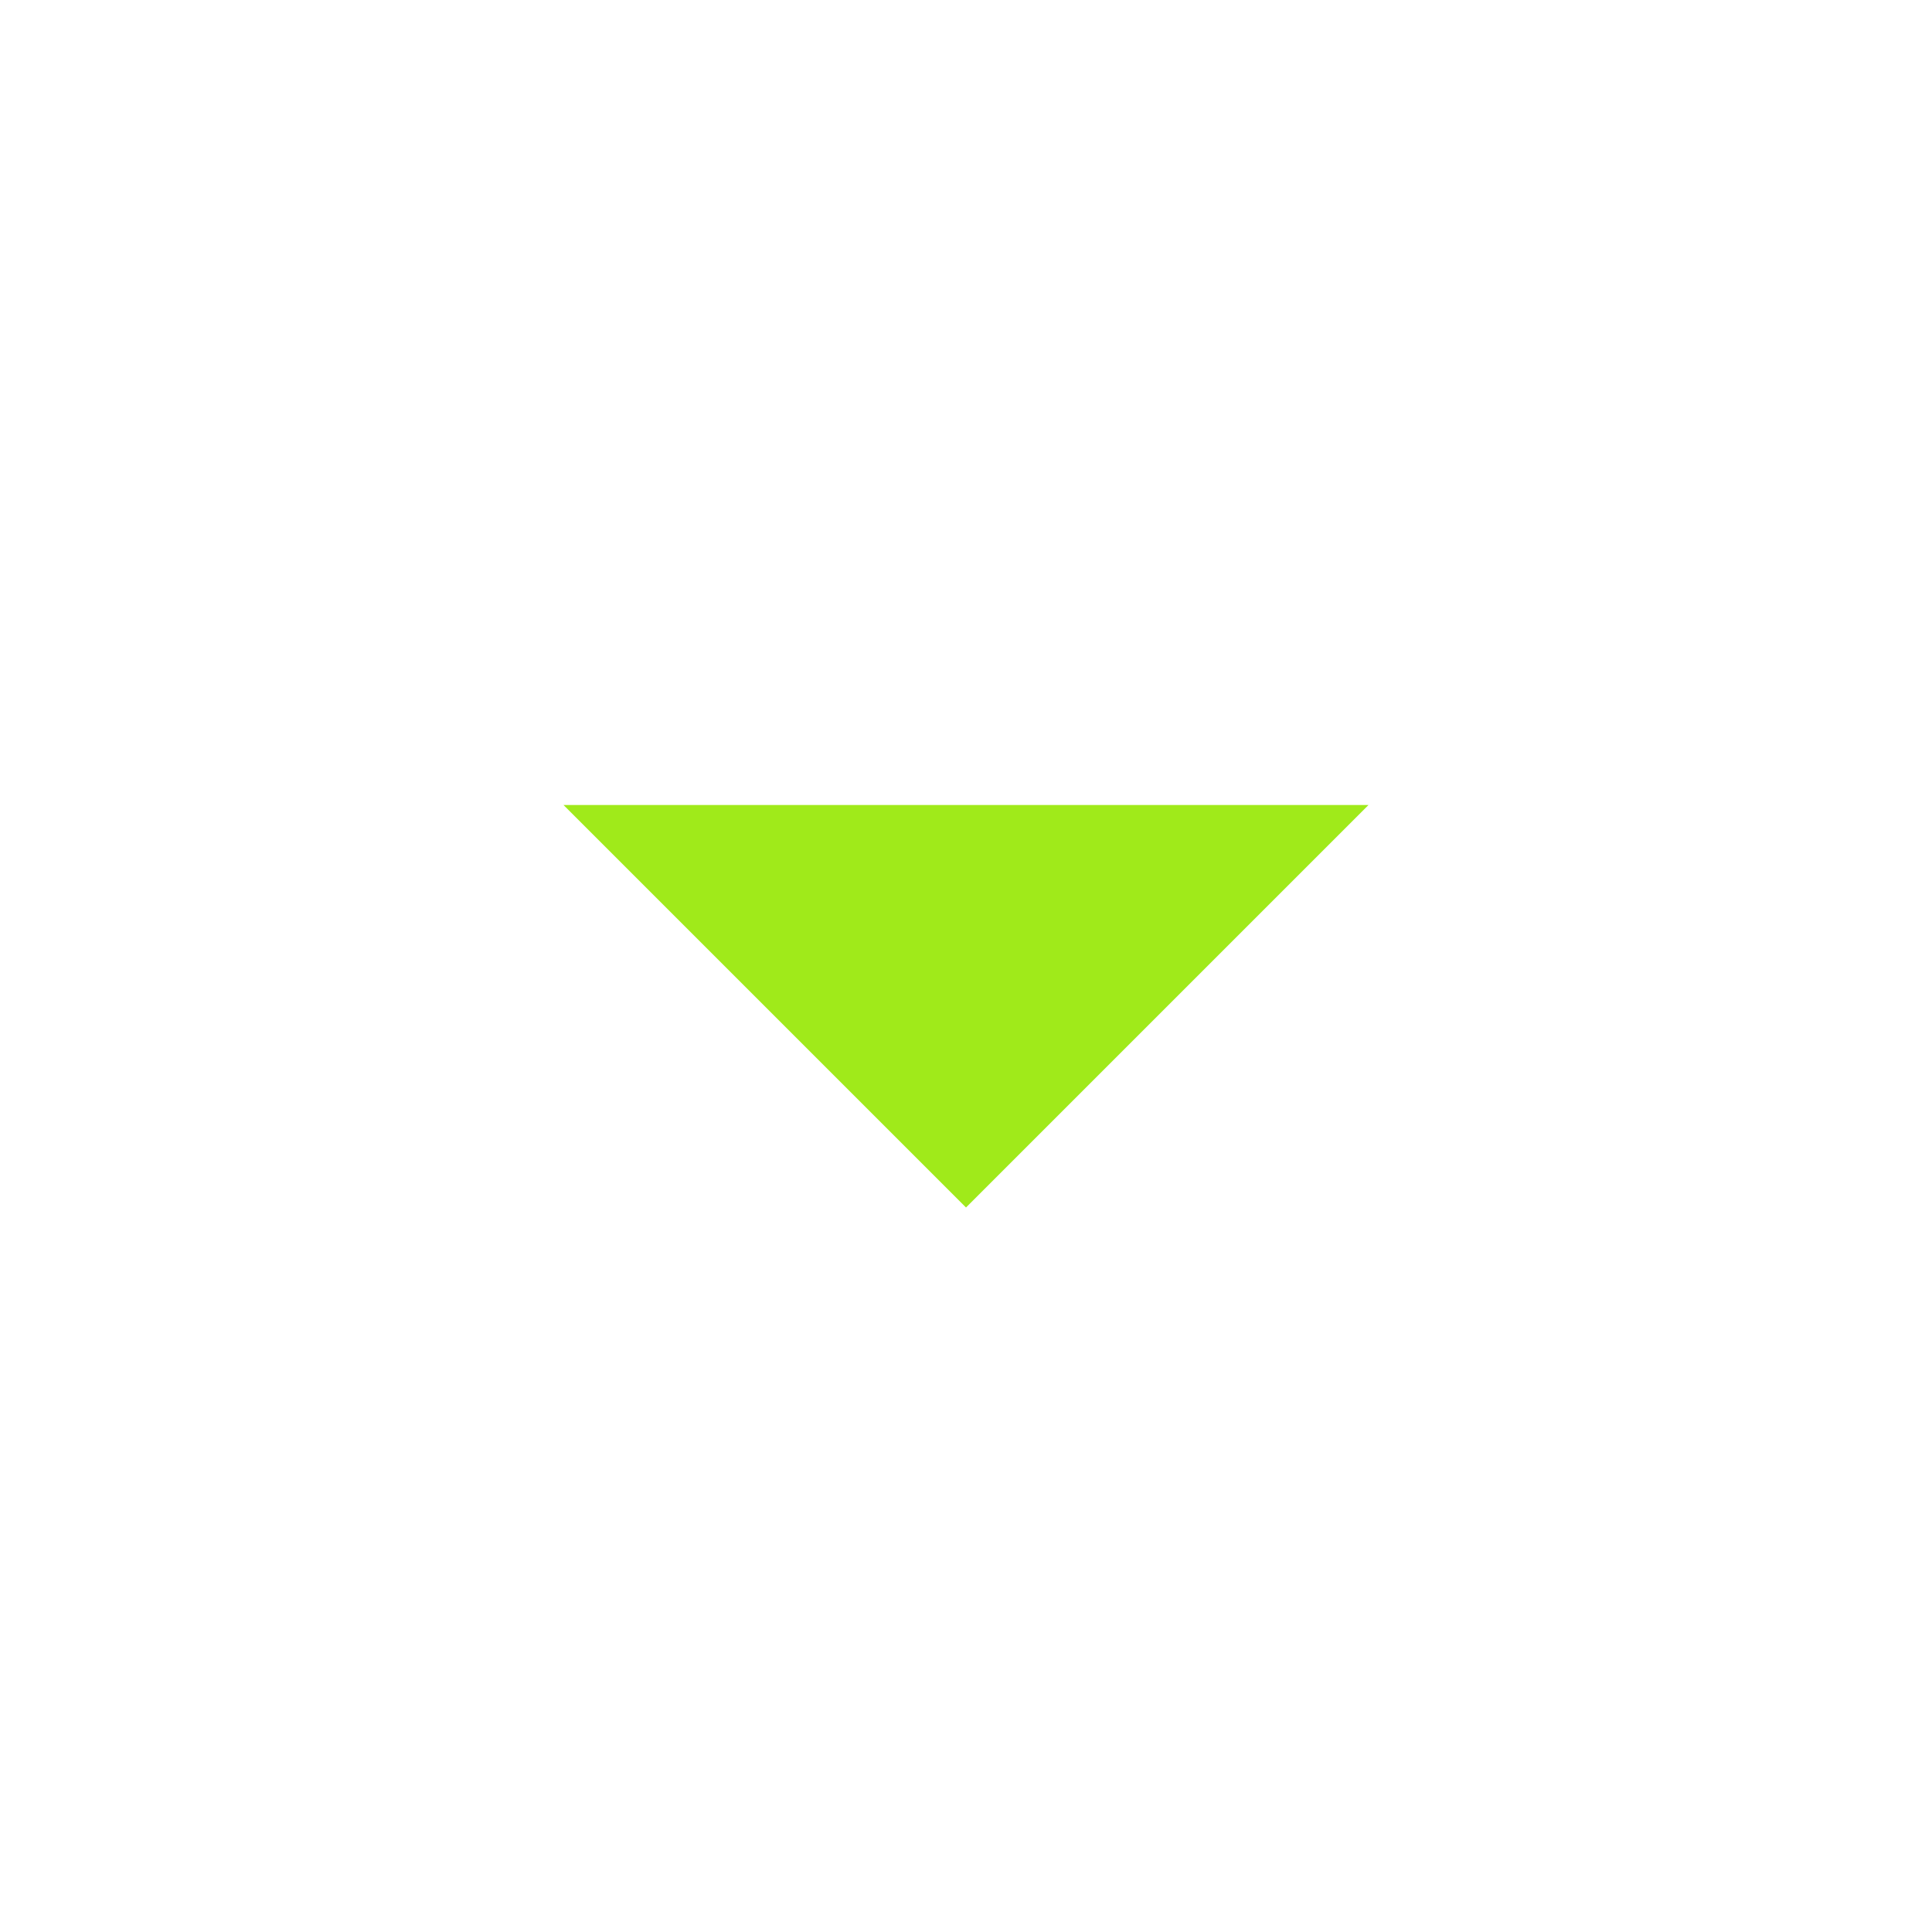
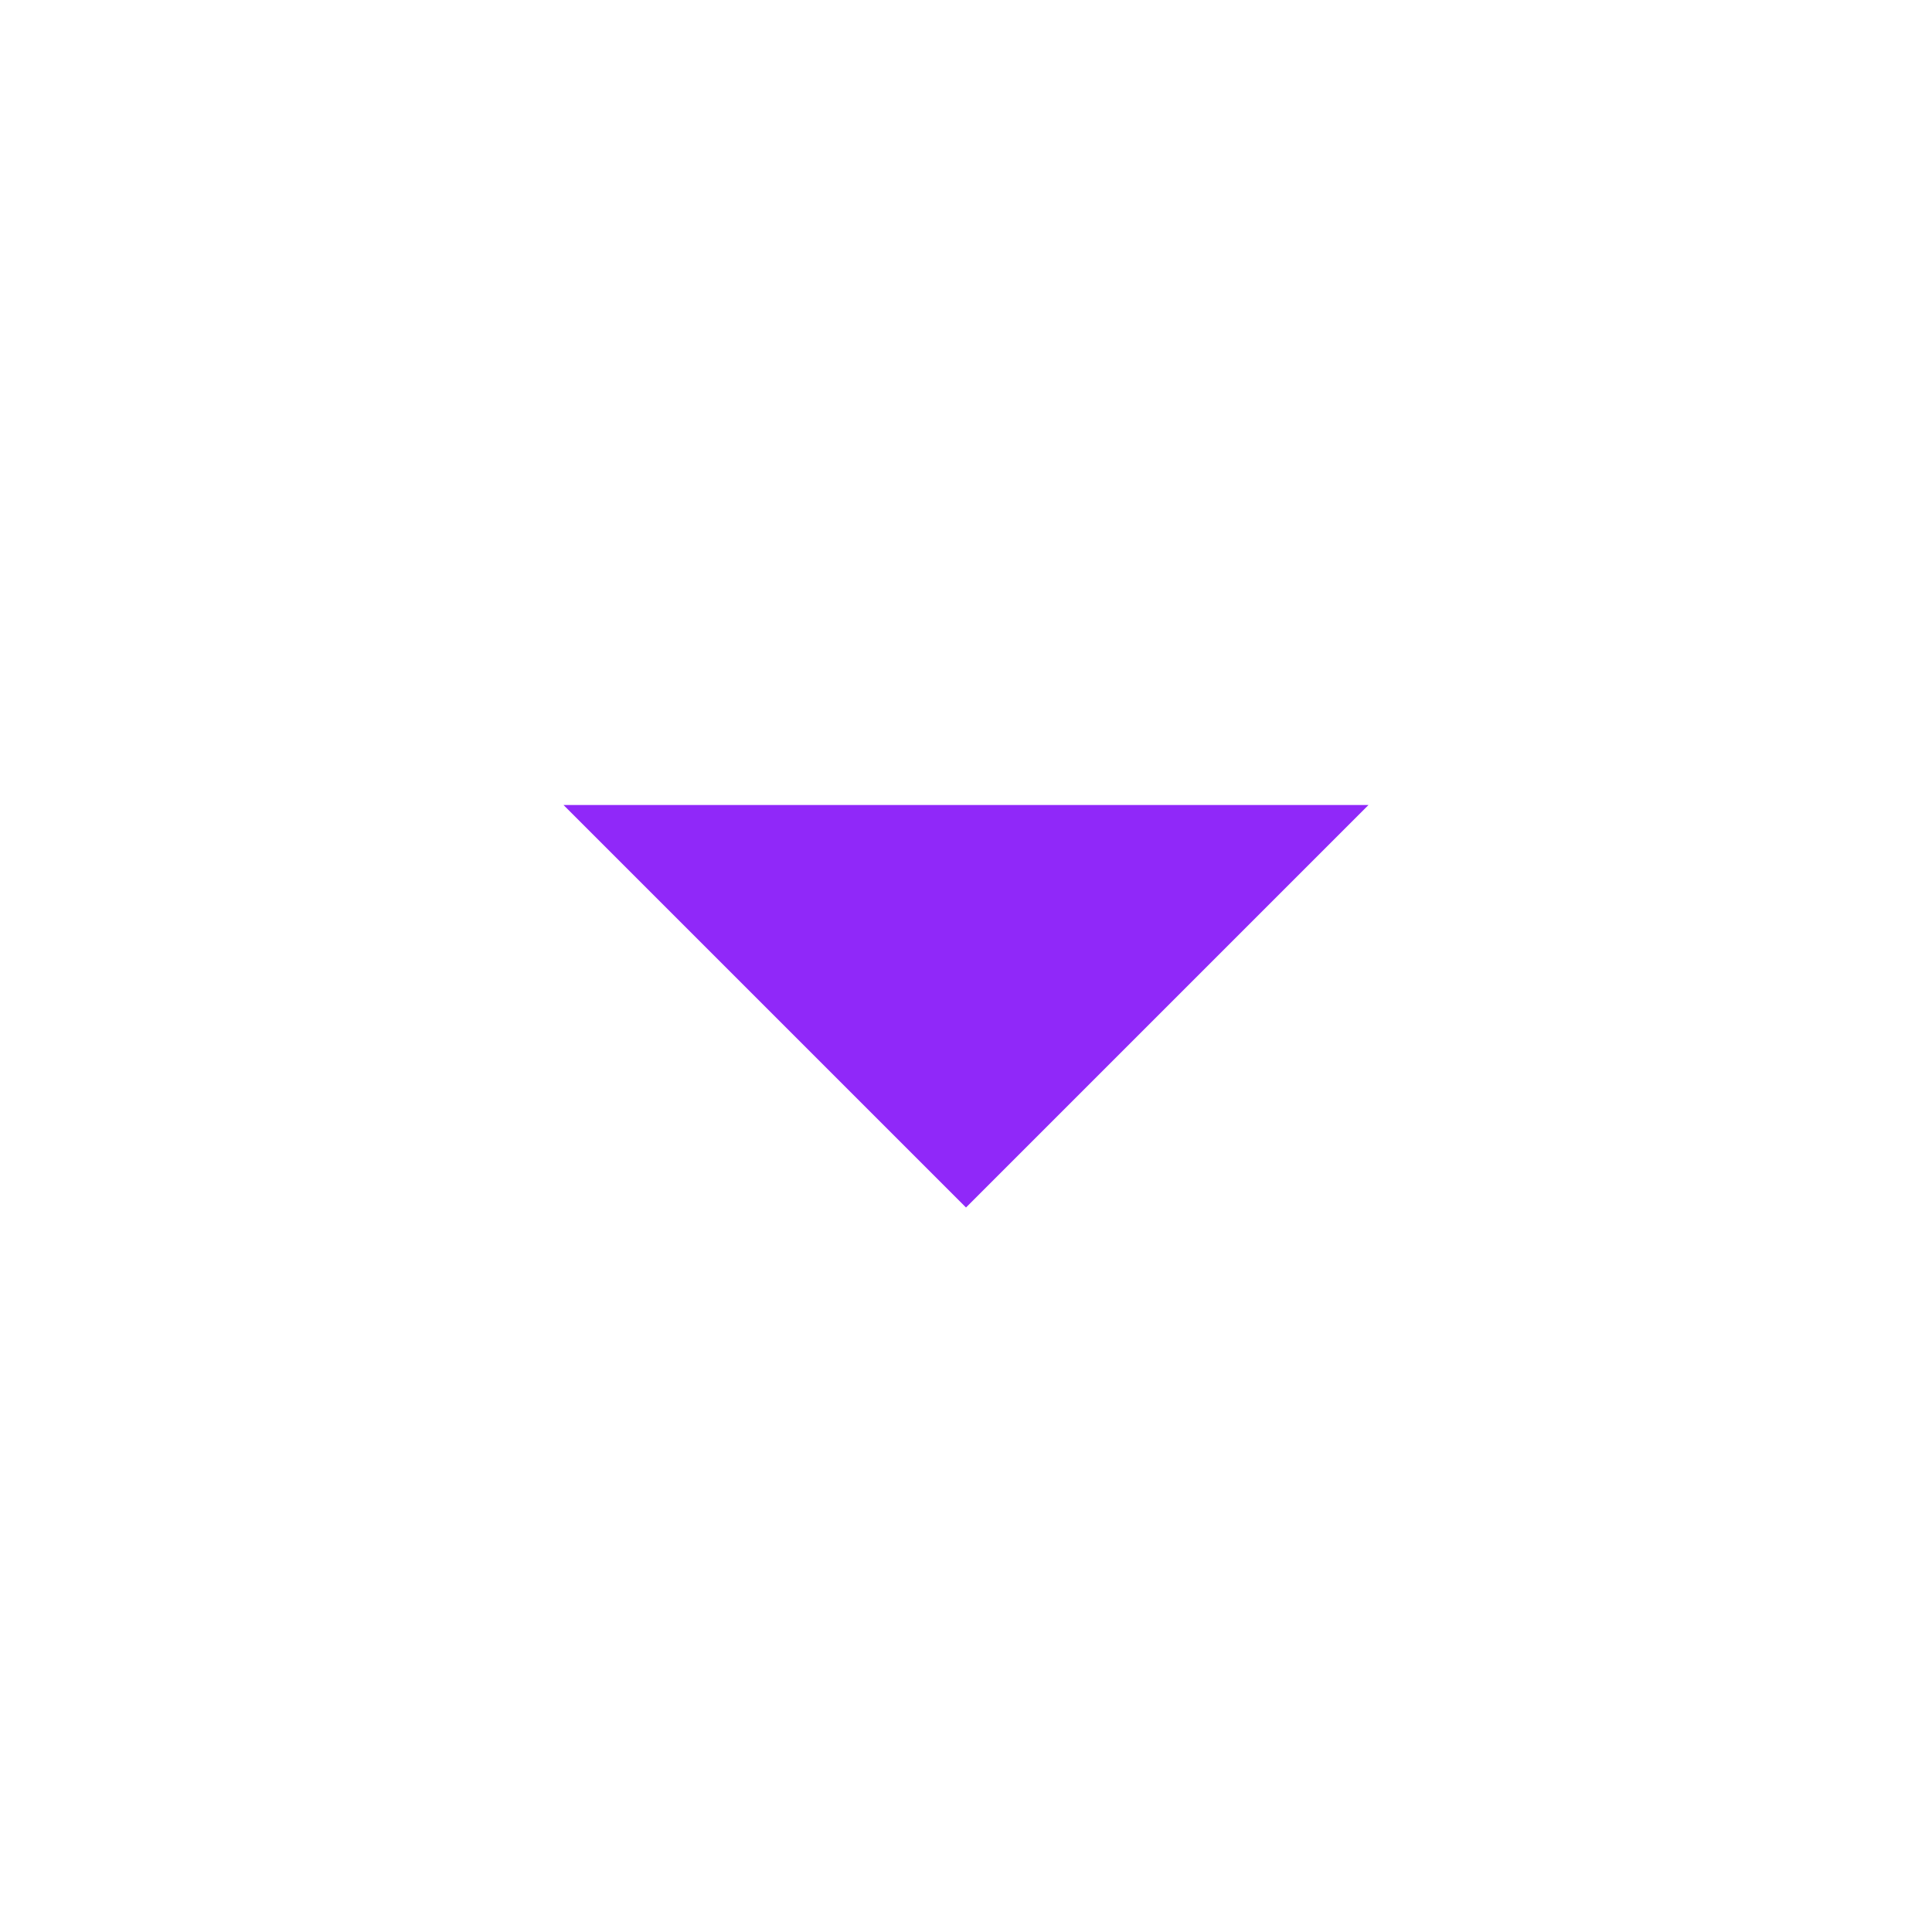
- <svg xmlns="http://www.w3.org/2000/svg" fill="#a0ea1a" viewBox="0 0 24 24">
+ <svg xmlns="http://www.w3.org/2000/svg" fill="#9028f9" viewBox="0 0 24 24">
  <path d="M7,10L12,15L17,10H7Z" />
</svg>
